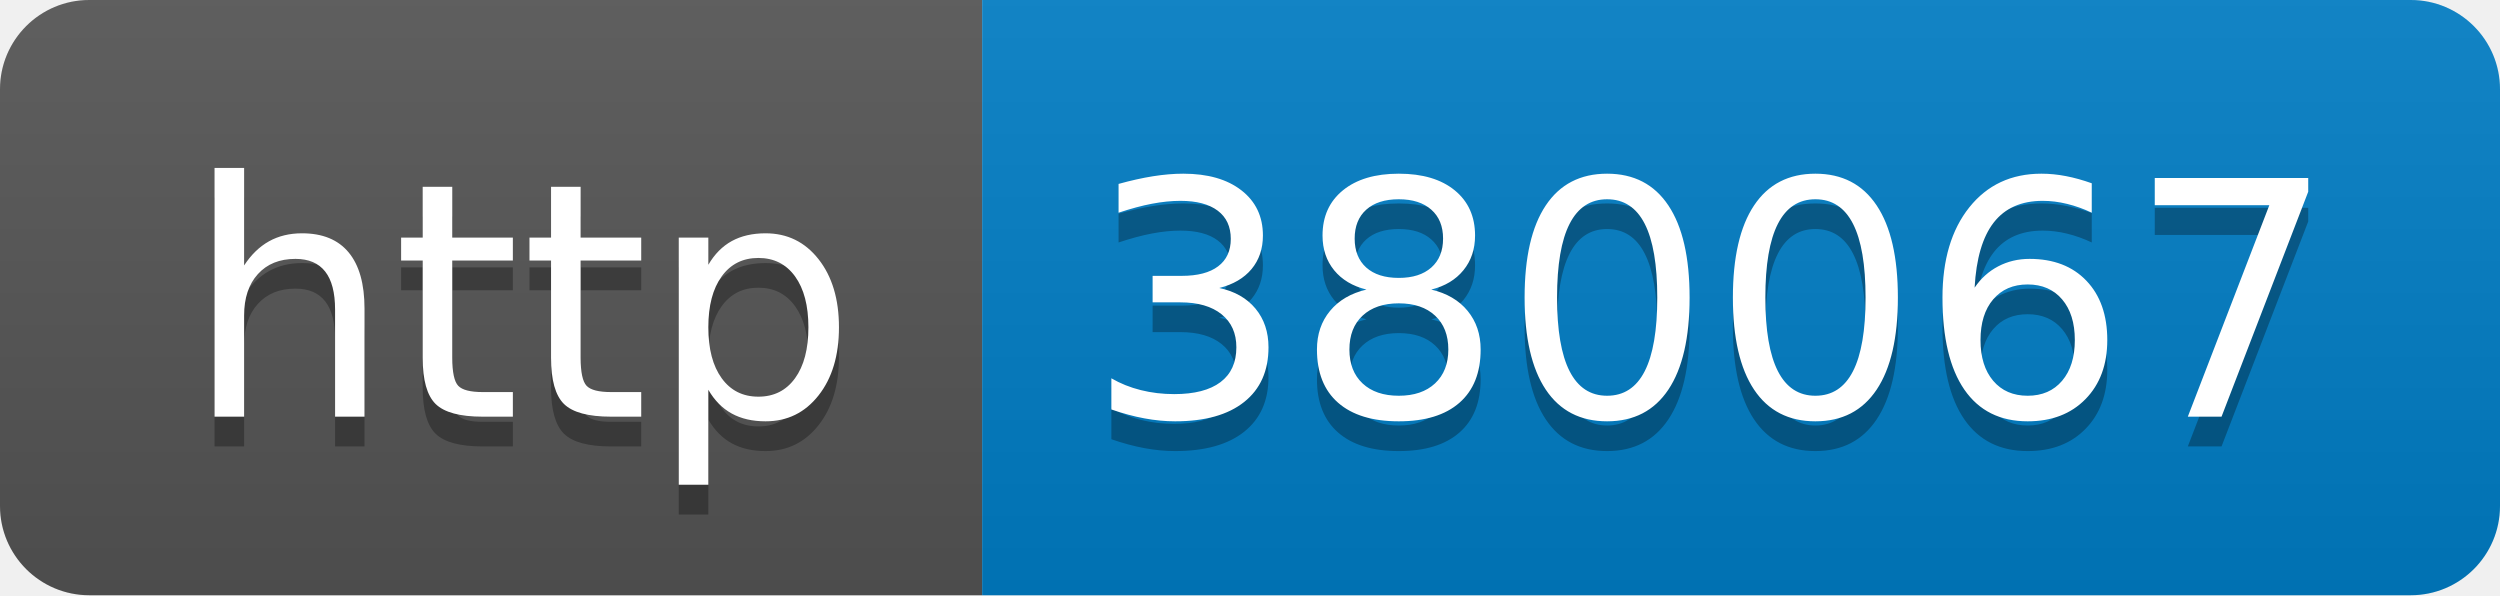
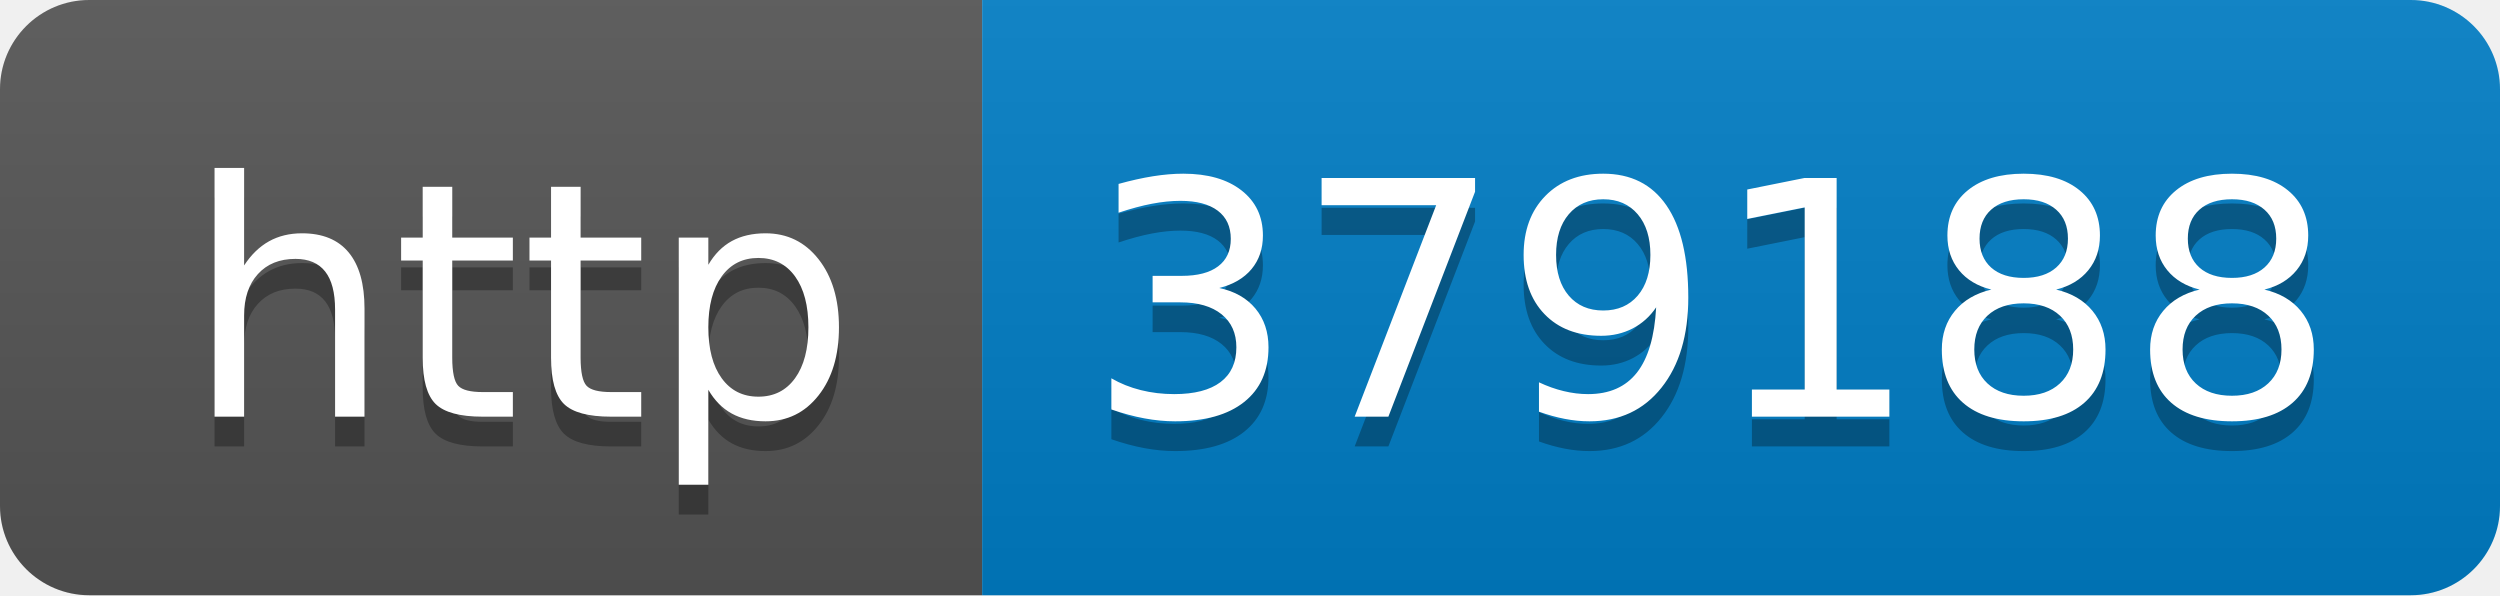
- <svg xmlns="http://www.w3.org/2000/svg" width="84" height="20" role="img" aria-label="http: 380067">
+ <svg xmlns="http://www.w3.org/2000/svg" width="84" height="20" role="img" aria-label="http: 379188">
  <linearGradient id="s" x2="0" y2="100%">
    <stop offset="0" stop-color="#bbb" stop-opacity=".1" />
    <stop offset="1" stop-opacity=".1" />
  </linearGradient>
  <clipPath id="r">
    <rect width="84" height="20" rx="3" fill="#fff" />
  </clipPath>
  <g clip-path="url(#r)">
    <rect width="33" height="20" fill="#555" />
    <rect x="33" width="51" height="20" fill="#007ec6" />
    <rect width="84" height="20" fill="url(#s)" />
  </g>
  <g fill="#fff" text-anchor="middle" font-family="Verdana,Geneva,DejaVu Sans,sans-serif" text-rendering="geometricPrecision" font-size="110">
    <text aria-hidden="true" x="175" y="150" fill="#010101" fill-opacity=".3" transform="scale(.1)" textLength="230">http</text>
    <text x="175" y="140" transform="scale(.1)" fill="#fff" textLength="230">http</text>
-     <text aria-hidden="true" x="575" y="150" fill="#010101" fill-opacity=".3" transform="scale(.1)" textLength="410">380067</text>
-     <text x="575" y="140" transform="scale(.1)" fill="#fff" textLength="410">380067</text>
+     <text aria-hidden="true" x="575" y="150" fill="#010101" fill-opacity=".3" transform="scale(.1)" textLength="410">379188</text>
+     <text x="575" y="140" transform="scale(.1)" fill="#fff" textLength="410">379188</text>
  </g>
</svg>
